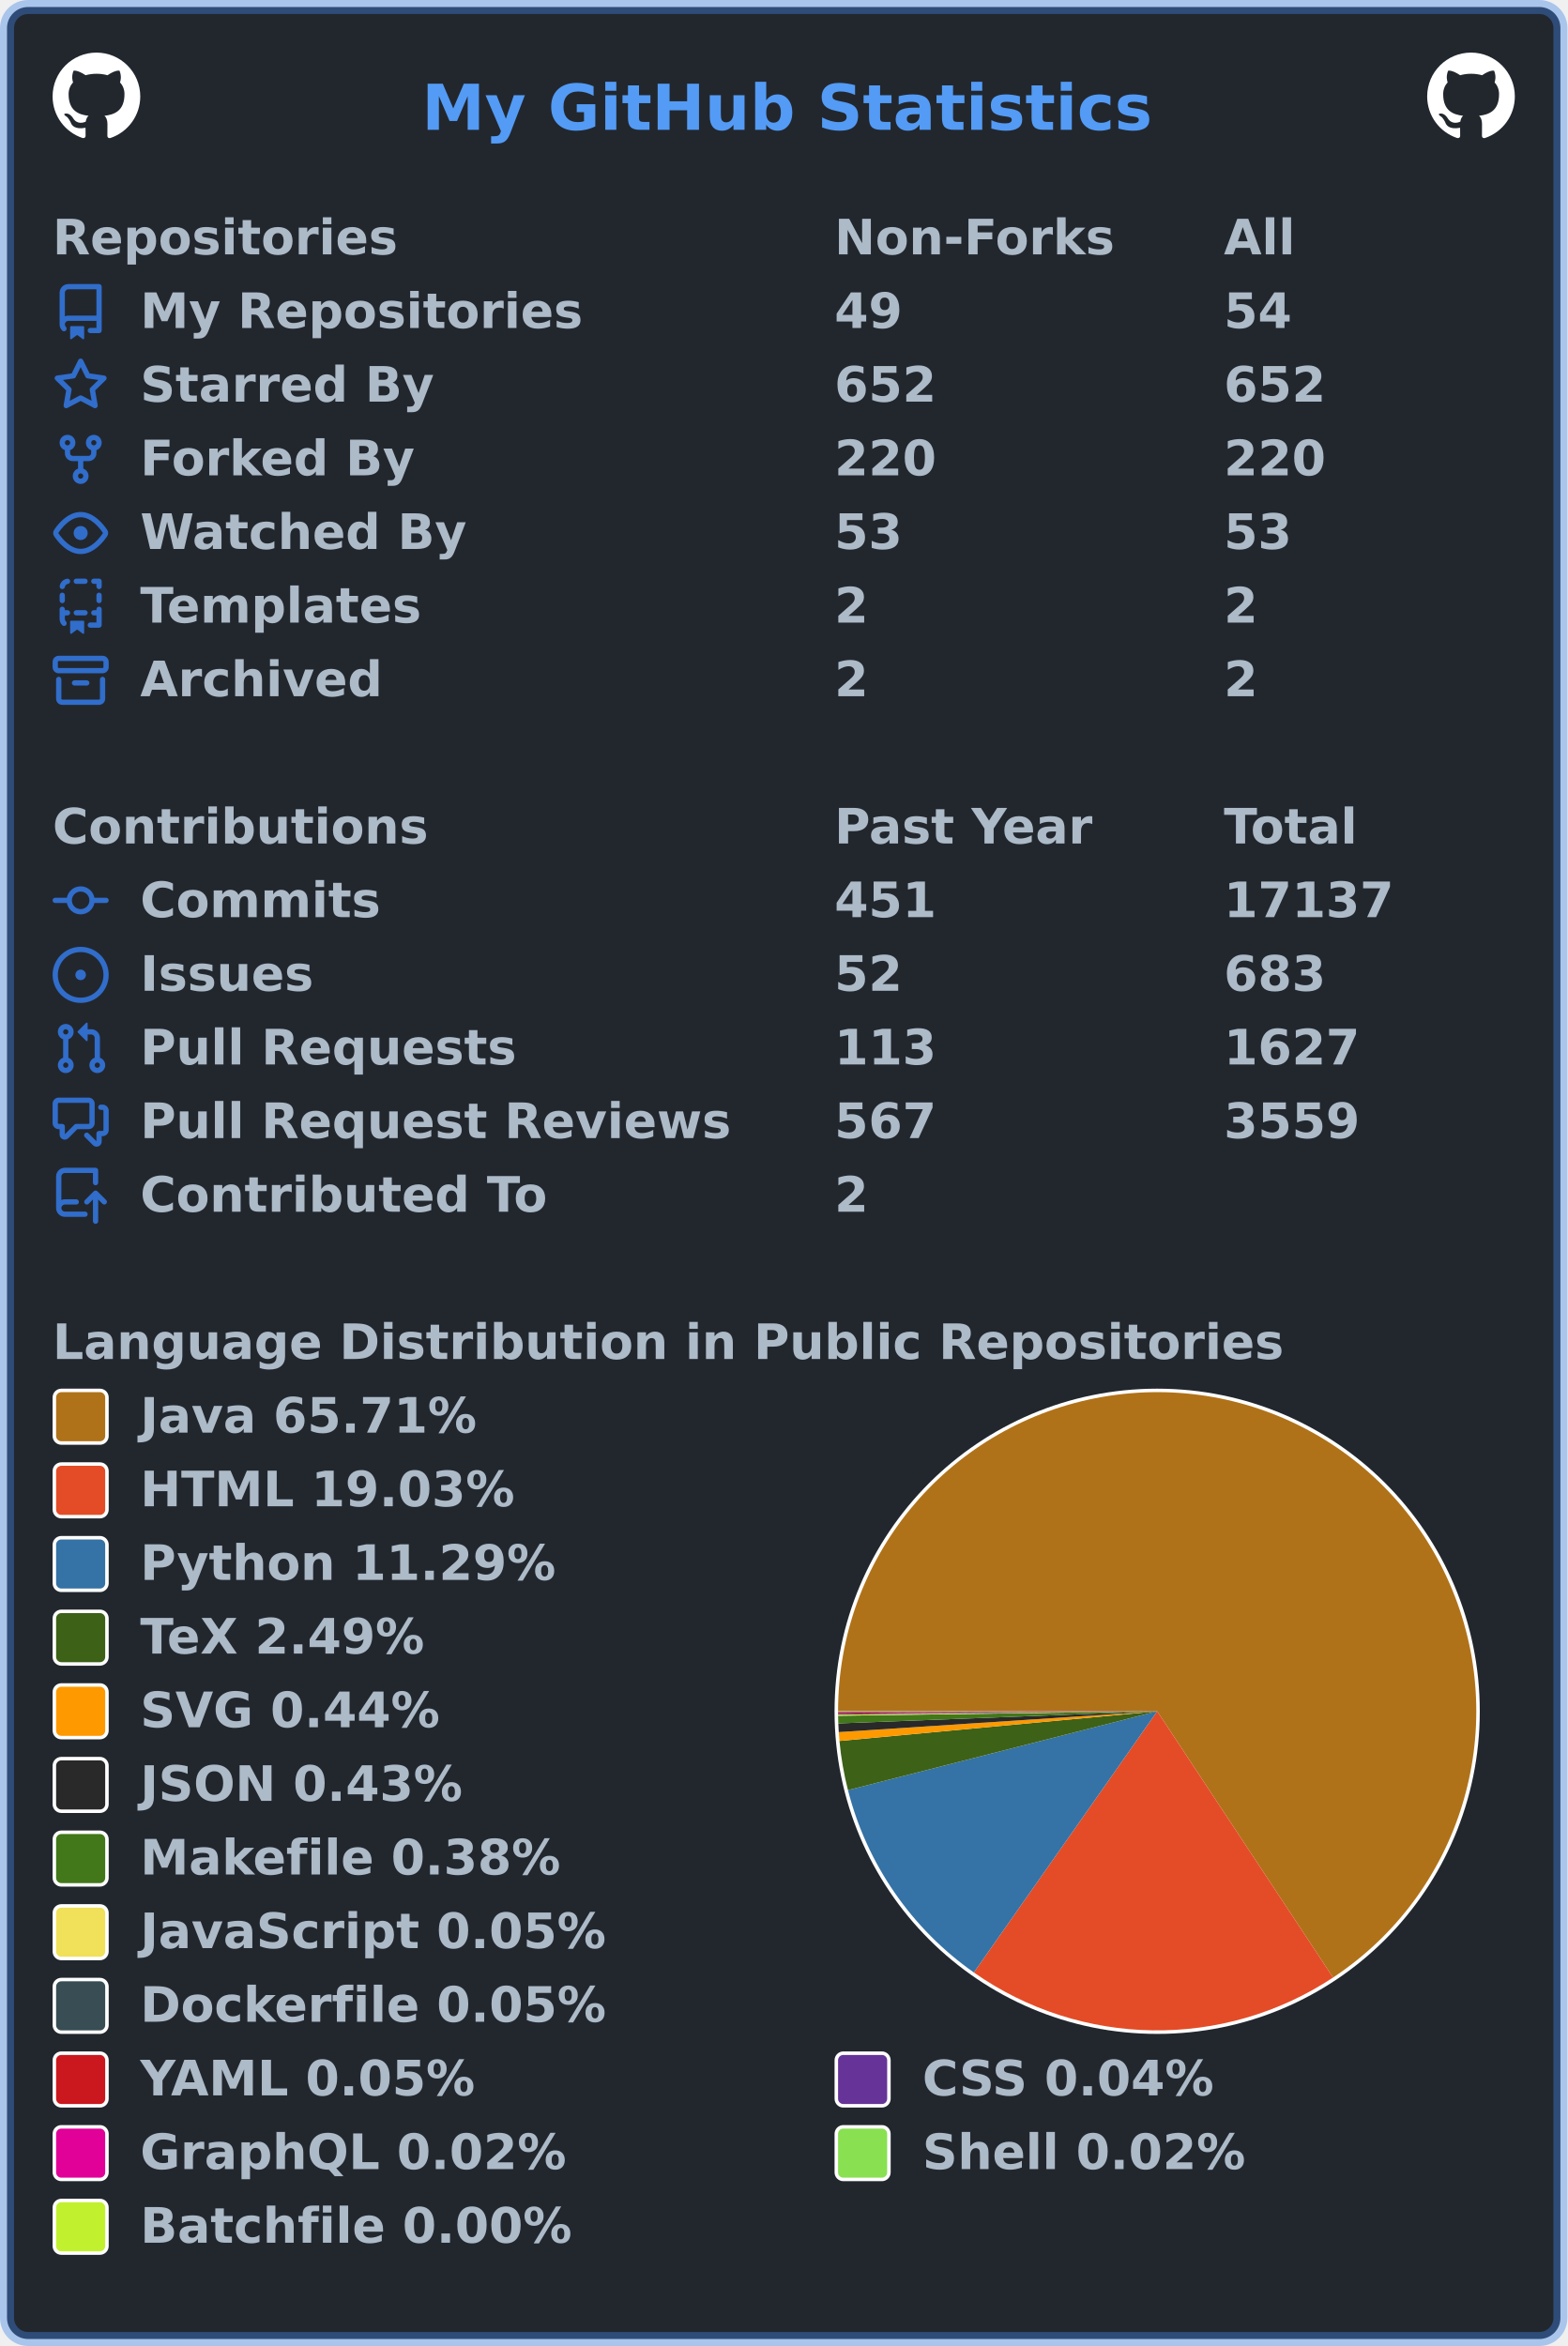
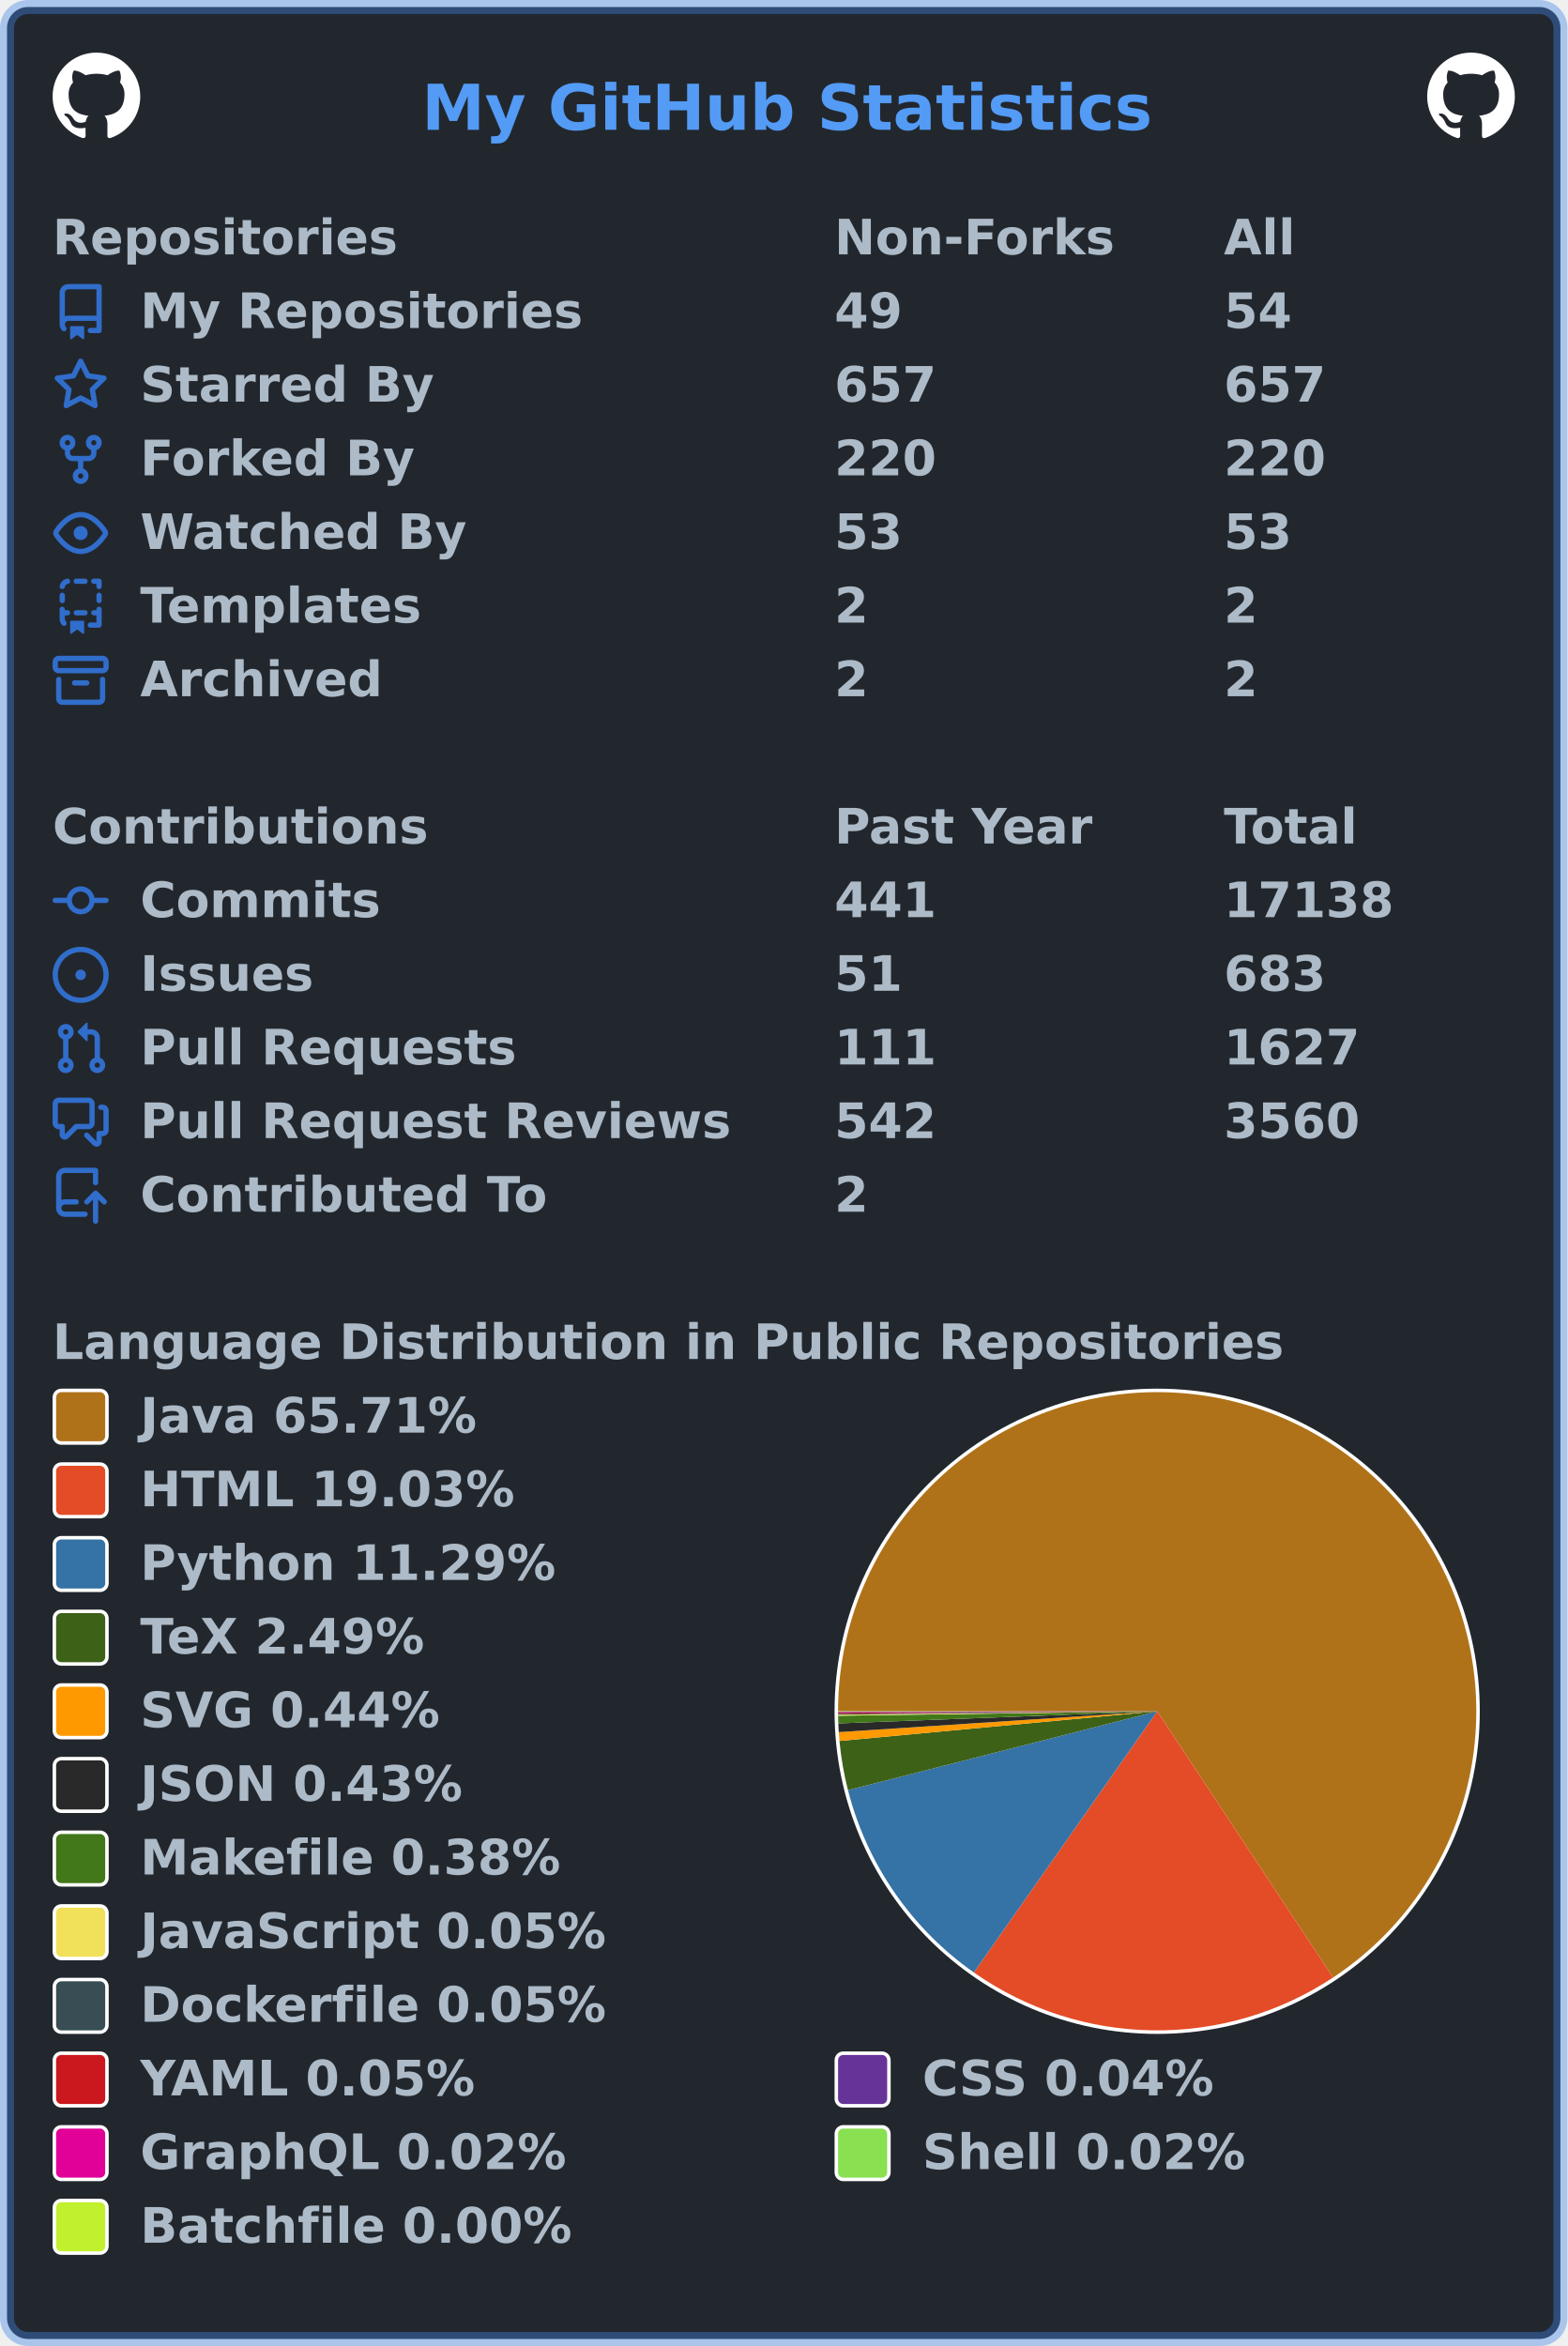
<svg xmlns="http://www.w3.org/2000/svg" width="447" height="669" viewBox="0 0 447 669" lang="en" xml:lang="en">
  <rect x="2" y="2" stroke-width="4" rx="6" width="443" height="665" stroke="rgba(65,132,228,0.4)" fill="#22272e" />
  <g font-weight="600" font-size="110pt" font-family="Verdana,Geneva,DejaVu Sans,sans-serif" text-rendering="geometricPrecision">
    <text x="978" y="301" lengthAdjust="spacingAndGlyphs" textLength="1671" transform="scale(0.123)" fill="#539bf5">My GitHub Statistics</text>
    <svg x="15" y="15" width="25" height="25" viewBox="0 0 16 16">
      <path fill="#ffffff" fill-rule="evenodd" d="M8 0C3.58 0 0 3.58 0 8c0 3.54 2.29 6.53 5.47 7.59.4.07.55-.17.55-.38 0-.19-.01-.82-.01-1.49-2.01.37-2.53-.49-2.69-.94-.09-.23-.48-.94-.82-1.13-.28-.15-.68-.52-.01-.53.63-.01 1.08.58 1.23.82.72 1.21 1.87.87 2.33.66.07-.52.28-.87.51-1.07-1.78-.2-3.64-.89-3.64-3.95 0-.87.31-1.59.82-2.15-.08-.2-.36-1.02.08-2.12 0 0 .67-.21 2.2.82.64-.18 1.32-.27 2-.27.68 0 1.36.09 2 .27 1.53-1.04 2.2-.82 2.2-.82.44 1.1.16 1.92.08 2.12.51.56.82 1.27.82 2.15 0 3.07-1.87 3.75-3.65 3.95.29.25.54.73.54 1.48 0 1.07-.01 1.93-.01 2.2 0 .21.15.46.55.38A8.013 8.013 0 0016 8c0-4.42-3.58-8-8-8z" />
    </svg>
    <svg x="407" y="15" width="25" height="25" viewBox="0 0 16 16">
      <path fill="#ffffff" fill-rule="evenodd" d="M8 0C3.58 0 0 3.58 0 8c0 3.54 2.29 6.53 5.47 7.59.4.07.55-.17.55-.38 0-.19-.01-.82-.01-1.49-2.01.37-2.53-.49-2.69-.94-.09-.23-.48-.94-.82-1.13-.28-.15-.68-.52-.01-.53.63-.01 1.08.58 1.23.82.72 1.21 1.87.87 2.33.66.07-.52.28-.87.51-1.07-1.78-.2-3.64-.89-3.64-3.95 0-.87.31-1.59.82-2.15-.08-.2-.36-1.02.08-2.12 0 0 .67-.21 2.2.82.64-.18 1.32-.27 2-.27.68 0 1.36.09 2 .27 1.53-1.04 2.2-.82 2.2-.82.44 1.1.16 1.92.08 2.12.51.56.82 1.27.82 2.15 0 3.07-1.87 3.75-3.65 3.95.29.25.54.73.54 1.48 0 1.07-.01 1.93-.01 2.2 0 .21.15.46.55.38A8.013 8.013 0 0016 8c0-4.42-3.58-8-8-8z" />
    </svg>
    <g transform="translate(0, 60)" fill="#adbac7">
      <g transform="translate(15, 0)">
        <g transform="scale(0.095)">
          <text x="0" y="132" textLength="1020" lengthAdjust="spacingAndGlyphs">Repositories</text>
          <text x="2347" y="132" textLength="832" lengthAdjust="spacingAndGlyphs">Non-Forks</text>
          <text x="3516" y="132" textLength="206" lengthAdjust="spacingAndGlyphs">All</text>
        </g>
      </g>
      <g transform="translate(15, 21)">
        <path fill="#316dca" fill-rule="evenodd" d="M2 2.5A2.5 2.5 0 014.5 0h8.75a.75.75 0 01.75.75v12.5a.75.75 0 01-.75.75h-2.5a.75.75 0 110-1.5h1.75v-2h-8a1 1 0 00-.714 1.7.75.75 0 01-1.072 1.05A2.495 2.495 0 012 11.5v-9zm10.5-1V9h-8c-.356 0-.694.074-1 .208V2.5a1 1 0 011-1h8zM5 12.25v3.25a.25.25 0 00.4.2l1.45-1.087a.25.25 0 01.3 0L8.6 15.7a.25.25 0 00.4-.2v-3.25a.25.25 0 00-.25-.25h-3.5a.25.25 0 00-.25.25z" />
        <g transform="scale(0.095)">
          <text lengthAdjust="spacingAndGlyphs" textLength="1312" x="263" y="132">My Repositories</text>
          <text lengthAdjust="spacingAndGlyphs" textLength="210" x="2347" y="132">49</text>
          <text lengthAdjust="spacingAndGlyphs" textLength="210" x="3516" y="132">54</text>
        </g>
      </g>
      <g transform="translate(15, 42)">
        <path fill="#316dca" fill-rule="evenodd" d="M8 .25a.75.75 0 01.673.418l1.882 3.815 4.21.612a.75.75 0 01.416 1.279l-3.046 2.97.719 4.192a.75.75 0 01-1.088.791L8 12.347l-3.766 1.98a.75.75 0 01-1.088-.79l.72-4.194L.818 6.374a.75.75 0 01.416-1.28l4.21-.611L7.327.668A.75.75 0 018 .25zm0 2.445L6.615 5.5a.75.75 0 01-.564.41l-3.097.45 2.24 2.184a.75.75 0 01.216.664l-.528 3.084 2.769-1.456a.75.75 0 01.698 0l2.77 1.456-.53-3.084a.75.75 0 01.216-.664l2.24-2.183-3.096-.45a.75.75 0 01-.564-.41L8 2.694v.001z" />
        <g transform="scale(0.095)">
          <text lengthAdjust="spacingAndGlyphs" textLength="874" x="263" y="132">Starred By</text>
-           <text lengthAdjust="spacingAndGlyphs" textLength="315" x="2347" y="132">652</text>
-           <text lengthAdjust="spacingAndGlyphs" textLength="315" x="3516" y="132">652</text>
+           <text lengthAdjust="spacingAndGlyphs" textLength="315" x="2347" y="132">657</text>
+           <text lengthAdjust="spacingAndGlyphs" textLength="315" x="3516" y="132">657</text>
        </g>
      </g>
      <g transform="translate(15, 63)">
        <path fill="#316dca" fill-rule="evenodd" d="M5 3.25a.75.75 0 11-1.5 0 .75.75 0 011.5 0zm0 2.122a2.25 2.25 0 10-1.5 0v.878A2.25 2.25 0 005.75 8.5h1.5v2.128a2.251 2.251 0 101.5 0V8.5h1.5a2.25 2.25 0 002.25-2.25v-.878a2.25 2.25 0 10-1.5 0v.878a.75.75 0 01-.75.75h-4.5A.75.75 0 015 6.25v-.878zm3.75 7.378a.75.75 0 11-1.5 0 .75.75 0 011.5 0zm3-8.75a.75.75 0 100-1.5.75.75 0 000 1.5z" />
        <g transform="scale(0.095)">
          <text lengthAdjust="spacingAndGlyphs" textLength="828" x="263" y="132">Forked By</text>
          <text lengthAdjust="spacingAndGlyphs" textLength="315" x="2347" y="132">220</text>
          <text lengthAdjust="spacingAndGlyphs" textLength="315" x="3516" y="132">220</text>
        </g>
      </g>
      <g transform="translate(15, 84)">
        <path fill="#316dca" fill-rule="evenodd" d="M1.679 7.932c.412-.621 1.242-1.75 2.366-2.717C5.175 4.242 6.527 3.5 8 3.5c1.473 0 2.824.742 3.955 1.715 1.124.967 1.954 2.096 2.366 2.717a.119.119 0 010 .136c-.412.621-1.242 1.75-2.366 2.717C10.825 11.758 9.473 12.5 8 12.5c-1.473 0-2.824-.742-3.955-1.715C2.92 9.818 2.09 8.69 1.679 8.068a.119.119 0 010-.136zM8 2c-1.981 0-3.67.992-4.933 2.078C1.797 5.169.88 6.423.43 7.1a1.619 1.619 0 000 1.798c.45.678 1.367 1.932 2.637 3.024C4.329 13.008 6.019 14 8 14c1.981 0 3.67-.992 4.933-2.078 1.27-1.091 2.187-2.345 2.637-3.023a1.619 1.619 0 000-1.798c-.45-.678-1.367-1.932-2.637-3.023C11.671 2.992 9.981 2 8 2zm0 8a2 2 0 100-4 2 2 0 000 4z" />
        <g transform="scale(0.095)">
          <text lengthAdjust="spacingAndGlyphs" textLength="993" x="263" y="132">Watched By</text>
          <text lengthAdjust="spacingAndGlyphs" textLength="210" x="2347" y="132">53</text>
          <text lengthAdjust="spacingAndGlyphs" textLength="210" x="3516" y="132">53</text>
        </g>
      </g>
      <g transform="translate(15, 105)">
        <path fill="#316dca" fill-rule="evenodd" d="M6 .75A.75.75 0 016.75 0h2.5a.75.75 0 010 1.5h-2.5A.75.75 0 016 .75zm5 0a.75.75 0 01.75-.75h1.5a.75.75 0 01.75.75v1.5a.75.75 0 01-1.5 0V1.5h-.75A.75.75 0 0111 .75zM4.992.662a.75.75 0 01-.636.848c-.436.063-.783.41-.846.846a.75.75 0 01-1.485-.212A2.501 2.501 0 014.144.025a.75.75 0 01.848.637zM2.75 4a.75.75 0 01.75.75v1.5a.75.75 0 01-1.5 0v-1.5A.75.75 0 012.75 4zm10.5 0a.75.75 0 01.75.75v1.5a.75.75 0 01-1.5 0v-1.5a.75.75 0 01.75-.75zM2.75 8a.75.75 0 01.75.75v.268A1.72 1.72 0 013.75 9h.5a.75.75 0 010 1.5h-.5a.25.25 0 00-.25.25v.75c0 .28.114.532.3.714a.75.75 0 01-1.05 1.072A2.495 2.495 0 012 11.5V8.75A.75.75 0 012.75 8zm10.5 0a.75.75 0 01.75.75v4.5a.75.75 0 01-.75.75h-2.5a.75.75 0 010-1.5h1.75v-2h-.75a.75.75 0 010-1.5h.75v-.25a.75.75 0 01.75-.75zM6 9.75A.75.75 0 016.75 9h2.5a.75.75 0 010 1.5h-2.5A.75.75 0 016 9.75zm-1 2.5v3.25a.25.25 0 00.4.2l1.45-1.087a.25.25 0 01.3 0L8.6 15.7a.25.25 0 00.4-.2v-3.25a.25.25 0 00-.25-.25h-3.5a.25.25 0 00-.25.25z" />
        <g transform="scale(0.095)">
          <text lengthAdjust="spacingAndGlyphs" textLength="868" x="263" y="132">Templates</text>
          <text lengthAdjust="spacingAndGlyphs" textLength="105" x="2347" y="132">2</text>
          <text lengthAdjust="spacingAndGlyphs" textLength="105" x="3516" y="132">2</text>
        </g>
      </g>
      <g transform="translate(15, 126)">
        <path fill="#316dca" fill-rule="evenodd" d="M1.75 2.5a.25.25 0 00-.25.25v1.5c0 .138.112.25.25.25h12.5a.25.25 0 00.25-.25v-1.5a.25.25 0 00-.25-.25H1.75zM0 2.75C0 1.784.784 1 1.75 1h12.5c.966 0 1.75.784 1.75 1.75v1.5A1.75 1.75 0 0114.25 6H1.75A1.75 1.75 0 010 4.25v-1.5zM1.75 7a.75.75 0 01.75.75v5.5c0 .138.112.25.25.25h10.5a.25.25 0 00.25-.25v-5.5a.75.75 0 111.5 0v5.5A1.75 1.75 0 0113.25 15H2.75A1.75 1.75 0 011 13.25v-5.5A.75.75 0 011.75 7zm4.5 1a.75.75 0 000 1.5h3.5a.75.75 0 100-1.5h-3.5z" />
        <g transform="scale(0.095)">
          <text lengthAdjust="spacingAndGlyphs" textLength="726" x="263" y="132">Archived</text>
          <text lengthAdjust="spacingAndGlyphs" textLength="105" x="2347" y="132">2</text>
          <text lengthAdjust="spacingAndGlyphs" textLength="105" x="3516" y="132">2</text>
        </g>
      </g>
    </g>
    <g transform="translate(0, 228)" fill="#adbac7">
      <g transform="translate(15, 0)">
        <g transform="scale(0.095)">
          <text x="0" y="132" textLength="1112" lengthAdjust="spacingAndGlyphs">Contributions</text>
          <text x="2347" y="132" textLength="774" lengthAdjust="spacingAndGlyphs">Past Year</text>
          <text x="3516" y="132" textLength="414" lengthAdjust="spacingAndGlyphs">Total</text>
        </g>
      </g>
      <g transform="translate(15, 21)">
        <path fill="#316dca" fill-rule="evenodd" d="M10.5 7.75a2.5 2.5 0 11-5 0 2.5 2.5 0 015 0zm1.43.75a4.002 4.002 0 01-7.86 0H.75a.75.75 0 110-1.5h3.32a4.001 4.001 0 017.86 0h3.32a.75.75 0 110 1.5h-3.32z" />
        <g transform="scale(0.095)">
          <text lengthAdjust="spacingAndGlyphs" textLength="734" x="263" y="132">Commits</text>
-           <text lengthAdjust="spacingAndGlyphs" textLength="315" x="2347" y="132">451</text>
-           <text lengthAdjust="spacingAndGlyphs" textLength="525" x="3516" y="132">17137</text>
+           <text lengthAdjust="spacingAndGlyphs" textLength="315" x="2347" y="132">441</text>
+           <text lengthAdjust="spacingAndGlyphs" textLength="525" x="3516" y="132">17138</text>
        </g>
      </g>
      <g transform="translate(15, 42)">
        <path fill="#316dca" d="M8 9.5a1.5 1.5 0 100-3 1.5 1.5 0 000 3z" />
        <path fill="#316dca" fill-rule="evenodd" d="M8 0a8 8 0 100 16A8 8 0 008 0zM1.5 8a6.5 6.5 0 1113 0 6.5 6.5 0 01-13 0z" />
        <g transform="scale(0.095)">
          <text lengthAdjust="spacingAndGlyphs" textLength="512" x="263" y="132">Issues</text>
-           <text lengthAdjust="spacingAndGlyphs" textLength="210" x="2347" y="132">52</text>
+           <text lengthAdjust="spacingAndGlyphs" textLength="210" x="2347" y="132">51</text>
          <text lengthAdjust="spacingAndGlyphs" textLength="315" x="3516" y="132">683</text>
        </g>
      </g>
      <g transform="translate(15, 63)">
        <path fill="#316dca" fill-rule="evenodd" d="M7.177 3.073L9.573.677A.25.25 0 0110 .854v4.792a.25.25 0 01-.427.177L7.177 3.427a.25.25 0 010-.354zM3.75 2.5a.75.75 0 100 1.5.75.75 0 000-1.5zm-2.25.75a2.25 2.25 0 113 2.122v5.256a2.251 2.251 0 11-1.5 0V5.372A2.25 2.25 0 011.5 3.25zM11 2.5h-1V4h1a1 1 0 011 1v5.628a2.251 2.251 0 101.5 0V5A2.5 2.5 0 0011 2.5zm1 10.25a.75.75 0 111.5 0 .75.75 0 01-1.5 0zM3.75 12a.75.75 0 100 1.5.75.75 0 000-1.5z" />
        <g transform="scale(0.095)">
          <text lengthAdjust="spacingAndGlyphs" textLength="1113" x="263" y="132">Pull Requests</text>
-           <text lengthAdjust="spacingAndGlyphs" textLength="315" x="2347" y="132">113</text>
+           <text lengthAdjust="spacingAndGlyphs" textLength="315" x="2347" y="132">111</text>
          <text lengthAdjust="spacingAndGlyphs" textLength="420" x="3516" y="132">1627</text>
        </g>
      </g>
      <g transform="translate(15, 84)">
        <path fill="#316dca" fill-rule="evenodd" d="M1.5 2.75a.25.25 0 01.25-.25h8.5a.25.25 0 01.25.25v5.5a.25.25 0 01-.25.25h-3.5a.75.75 0 00-.53.22L3.5 11.44V9.25a.75.75 0 00-.75-.75h-1a.25.25 0 01-.25-.25v-5.5zM1.75 1A1.75 1.75 0 000 2.75v5.5C0 9.216.784 10 1.75 10H2v1.543a1.457 1.457 0 002.487 1.03L7.061 10h3.189A1.75 1.75 0 0012 8.25v-5.5A1.75 1.75 0 0010.25 1h-8.5zM14.5 4.75a.25.25 0 00-.25-.25h-.5a.75.75 0 110-1.5h.5c.966 0 1.75.784 1.75 1.75v5.5A1.75 1.75 0 0114.25 12H14v1.543a1.457 1.457 0 01-2.487 1.03L9.22 12.28a.75.75 0 111.06-1.06l2.22 2.22v-2.19a.75.75 0 01.75-.75h1a.25.25 0 00.25-.25v-5.5z" />
        <g transform="scale(0.095)">
          <text lengthAdjust="spacingAndGlyphs" textLength="1762" x="263" y="132">Pull Request Reviews</text>
-           <text lengthAdjust="spacingAndGlyphs" textLength="315" x="2347" y="132">567</text>
-           <text lengthAdjust="spacingAndGlyphs" textLength="420" x="3516" y="132">3559</text>
+           <text lengthAdjust="spacingAndGlyphs" textLength="315" x="2347" y="132">542</text>
+           <text lengthAdjust="spacingAndGlyphs" textLength="420" x="3516" y="132">3560</text>
        </g>
      </g>
      <g transform="translate(15, 105)">
        <path fill="#316dca" fill-rule="evenodd" d="M1 2.5A2.5 2.5 0 013.5 0h8.75a.75.75 0 01.75.75v3.5a.75.75 0 01-1.5 0V1.5h-8a1 1 0 00-1 1v6.708A2.492 2.492 0 013.5 9h3.25a.75.75 0 010 1.5H3.5a1 1 0 100 2h5.75a.75.75 0 010 1.5H3.5A2.5 2.5 0 011 11.5v-9zm13.23 7.79a.75.75 0 001.06-1.06l-2.505-2.505a.75.75 0 00-1.06 0L9.22 9.229a.75.75 0 001.06 1.061l1.225-1.224v6.184a.75.75 0 001.5 0V9.066l1.224 1.224z" />
        <g transform="scale(0.095)">
          <text lengthAdjust="spacingAndGlyphs" textLength="1234" x="263" y="132">Contributed To</text>
          <text lengthAdjust="spacingAndGlyphs" textLength="105" x="2347" y="132">2</text>
        </g>
      </g>
    </g>
    <g transform="translate(0, 375)" fill="#adbac7">
      <g transform="translate(15, 0)">
        <g transform="scale(0.095)">
          <text x="0" y="132" textLength="3652" lengthAdjust="spacingAndGlyphs">Language Distribution in Public Repositories</text>
        </g>
      </g>
      <g transform="translate(238, 21)">
        <circle cx="92" cy="92" r="92" fill="#ffffff" />
      </g>
      <g transform="translate(239, 22)">
        <g>
          <path fill-rule="evenodd" fill="#b07219" d="M 0.0,91 A 91 91 0 1 1 141.156 166.93 L 91,91 Z" />
          <path fill-rule="evenodd" fill="#e34c26" d="M 141.156,166.93 A 91 91 0 0 1 38.719 165.483 L 91,91 Z" />
          <path fill-rule="evenodd" fill="#3572A5" d="M 38.719,165.483 A 91 91 0 0 1 2.822 113.487 L 91,91 Z" />
          <path fill-rule="evenodd" fill="#3D6117" d="M 2.822,113.487 A 91 91 0 0 1 0.395 99.466 L 91,91 Z" />
          <path fill-rule="evenodd" fill="#ff9900" d="M 0.395,99.466 A 91 91 0 0 1 0.194 96.941 L 91,91 Z" />
          <path fill-rule="evenodd" fill="#292929" d="M 0.194,96.941 A 91 91 0 0 1 0.066 94.459 L 91,91 Z" />
          <path fill-rule="evenodd" fill="#427819" d="M 0.066,94.459 A 91 91 0 0 1 0.009 92.272 L 91,91 Z" />
          <path fill-rule="evenodd" fill="#f1e05a" d="M 0.009,92.272 A 91 91 0 0 1 0.005 91.972 L 91,91 Z" />
          <path fill-rule="evenodd" fill="#384d54" d="M 0.005,91.972 A 91 91 0 0 1 0.003 91.681 L 91,91 Z" />
          <path fill-rule="evenodd" fill="#cb171e" d="M 0.003,91.681 A 91 91 0 0 1 0.001 91.414 L 91,91 Z" />
          <path fill-rule="evenodd" fill="#663399" d="M 0.001,91.414 A 91 91 0 0 1 0 91.206 L 91,91 Z" />
          <path fill-rule="evenodd" fill="#e10098" d="M 0,91.206 A 91 91 0 0 1 5.215934663738153e-05 91.097 L 91,91 Z" />
          <path fill-rule="evenodd" fill="#89e051" d="M 5.215934663738153e-05,91.097 A 91 91 0 0 1 1.2707300811598543e-07 91.005 L 91,91 Z" />
          <path fill-rule="evenodd" fill="#C1F12E" d="M 1.2707300811598543e-07,91.005 A 91 91 0 0 1 0.0 91 L 91,91 Z" />
          <animateTransform attributeName="transform" attributeType="XML" type="rotate" from="0 91 91" to="360 91 91" dur="10s" repeatCount="indefinite" />
        </g>
      </g>
      <g transform="translate(15, 21)">
        <rect x="0.5" y="0.5" rx="2" width="15" height="15" fill="#b07219" stroke-width="1" stroke="#ffffff" />
        <text transform="scale(0.095)" x="263" y="132" textLength="1038" lengthAdjust="spacingAndGlyphs">Java 65.71%</text>
      </g>
      <g transform="translate(15, 42)">
        <rect x="0.5" y="0.5" rx="2" width="15" height="15" fill="#e34c26" stroke-width="1" stroke="#ffffff" />
        <text transform="scale(0.095)" x="263" y="132" textLength="1142" lengthAdjust="spacingAndGlyphs">HTML 19.03%</text>
      </g>
      <g transform="translate(15, 63)">
        <rect x="0.5" y="0.5" rx="2" width="15" height="15" fill="#3572A5" stroke-width="1" stroke="#ffffff" />
        <text transform="scale(0.095)" x="263" y="132" textLength="1254" lengthAdjust="spacingAndGlyphs">Python 11.29%</text>
      </g>
      <g transform="translate(15, 84)">
        <rect x="0.5" y="0.5" rx="2" width="15" height="15" fill="#3D6117" stroke-width="1" stroke="#ffffff" />
        <text transform="scale(0.095)" x="263" y="132" textLength="894" lengthAdjust="spacingAndGlyphs">TeX 2.49%</text>
      </g>
      <g transform="translate(15, 105)">
        <rect x="0.5" y="0.5" rx="2" width="15" height="15" fill="#ff9900" stroke-width="1" stroke="#ffffff" />
        <text transform="scale(0.095)" x="263" y="132" textLength="922" lengthAdjust="spacingAndGlyphs">SVG 0.44%</text>
      </g>
      <g transform="translate(15, 126)">
        <rect x="0.5" y="0.5" rx="2" width="15" height="15" fill="#292929" stroke-width="1" stroke="#ffffff" />
        <text transform="scale(0.095)" x="263" y="132" textLength="993" lengthAdjust="spacingAndGlyphs">JSON 0.43%</text>
      </g>
      <g transform="translate(15, 147)">
        <rect x="0.5" y="0.5" rx="2" width="15" height="15" fill="#427819" stroke-width="1" stroke="#ffffff" />
        <text transform="scale(0.095)" x="263" y="132" textLength="1272" lengthAdjust="spacingAndGlyphs">Makefile 0.38%</text>
      </g>
      <g transform="translate(15, 168)">
        <rect x="0.5" y="0.5" rx="2" width="15" height="15" fill="#f1e05a" stroke-width="1" stroke="#ffffff" />
        <text transform="scale(0.095)" x="263" y="132" textLength="1412" lengthAdjust="spacingAndGlyphs">JavaScript 0.05%</text>
      </g>
      <g transform="translate(15, 189)">
        <rect x="0.5" y="0.5" rx="2" width="15" height="15" fill="#384d54" stroke-width="1" stroke="#ffffff" />
        <text transform="scale(0.095)" x="263" y="132" textLength="1414" lengthAdjust="spacingAndGlyphs">Dockerfile 0.05%</text>
      </g>
      <g transform="translate(15, 210)">
        <rect x="0.5" y="0.5" rx="2" width="15" height="15" fill="#cb171e" stroke-width="1" stroke="#ffffff" />
        <text transform="scale(0.095)" x="263" y="132" textLength="1026" lengthAdjust="spacingAndGlyphs">YAML 0.05%</text>
        <rect x="223.5" y="0.5" rx="2" width="15" height="15" fill="#663399" stroke-width="1" stroke="#ffffff" />
        <text transform="scale(0.095)" x="2611" y="132" textLength="903" lengthAdjust="spacingAndGlyphs">CSS 0.04%</text>
      </g>
      <g transform="translate(15, 231)">
        <rect x="0.5" y="0.5" rx="2" width="15" height="15" fill="#e10098" stroke-width="1" stroke="#ffffff" />
        <text transform="scale(0.095)" x="263" y="132" textLength="1305" lengthAdjust="spacingAndGlyphs">GraphQL 0.02%</text>
        <rect x="223.5" y="0.5" rx="2" width="15" height="15" fill="#89e051" stroke-width="1" stroke="#ffffff" />
        <text transform="scale(0.095)" x="2611" y="132" textLength="982" lengthAdjust="spacingAndGlyphs">Shell 0.02%</text>
      </g>
      <g transform="translate(15, 252)">
        <rect x="0.5" y="0.5" rx="2" width="15" height="15" fill="#C1F12E" stroke-width="1" stroke="#ffffff" />
        <text transform="scale(0.095)" x="263" y="132" textLength="1304" lengthAdjust="spacingAndGlyphs">Batchfile 0.00%</text>
      </g>
    </g>
  </g>
</svg>
